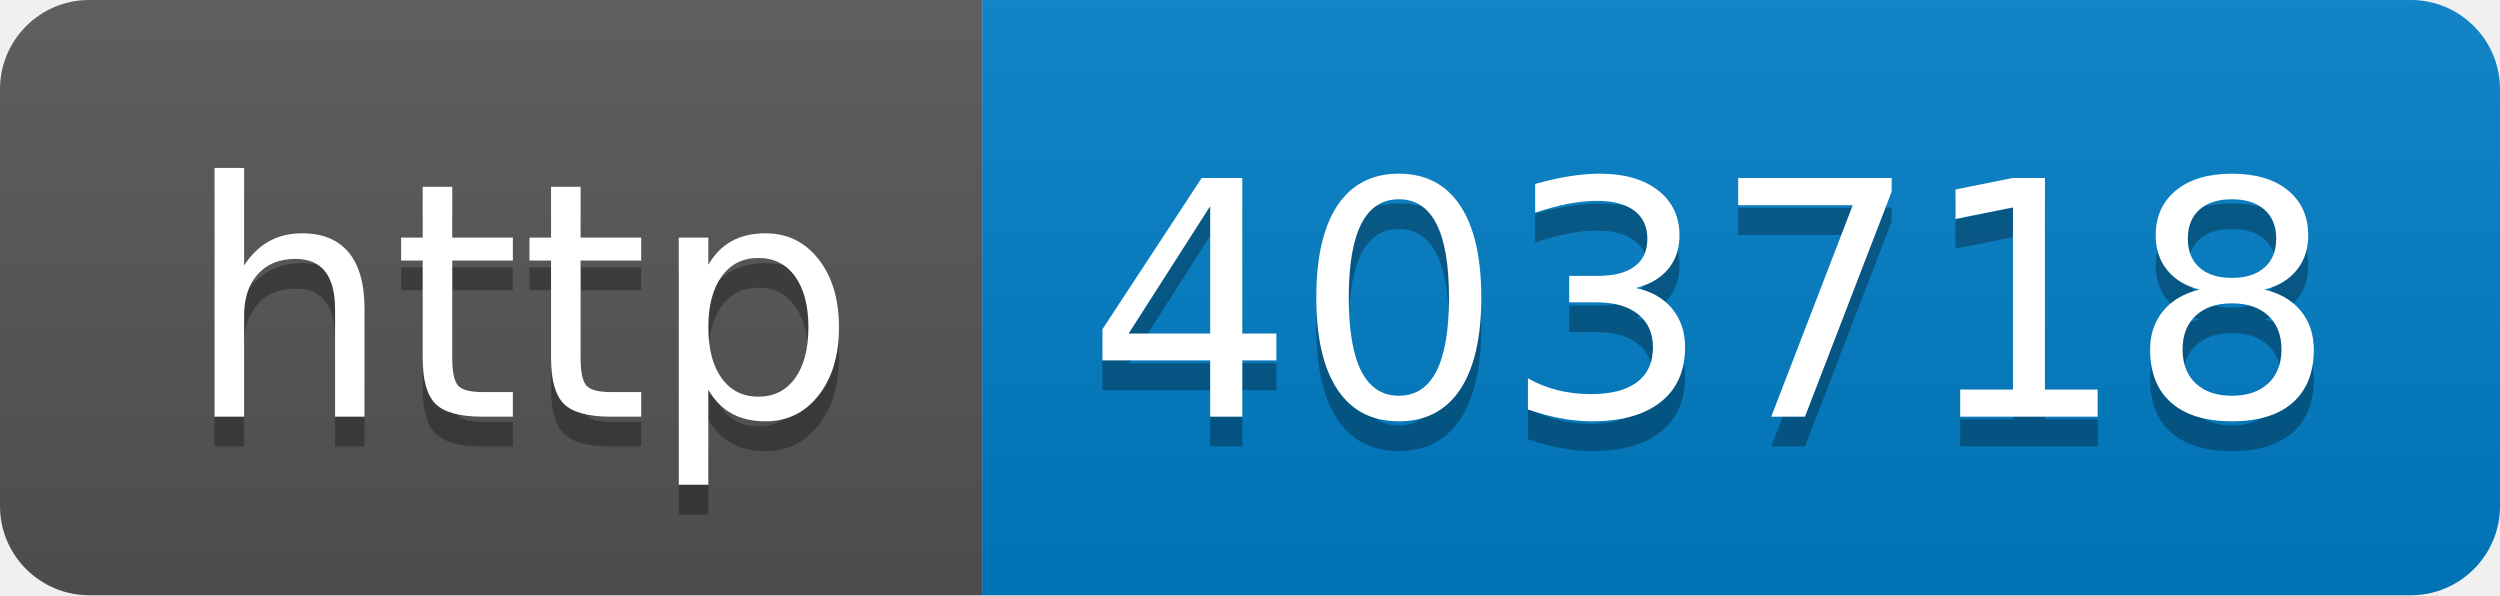
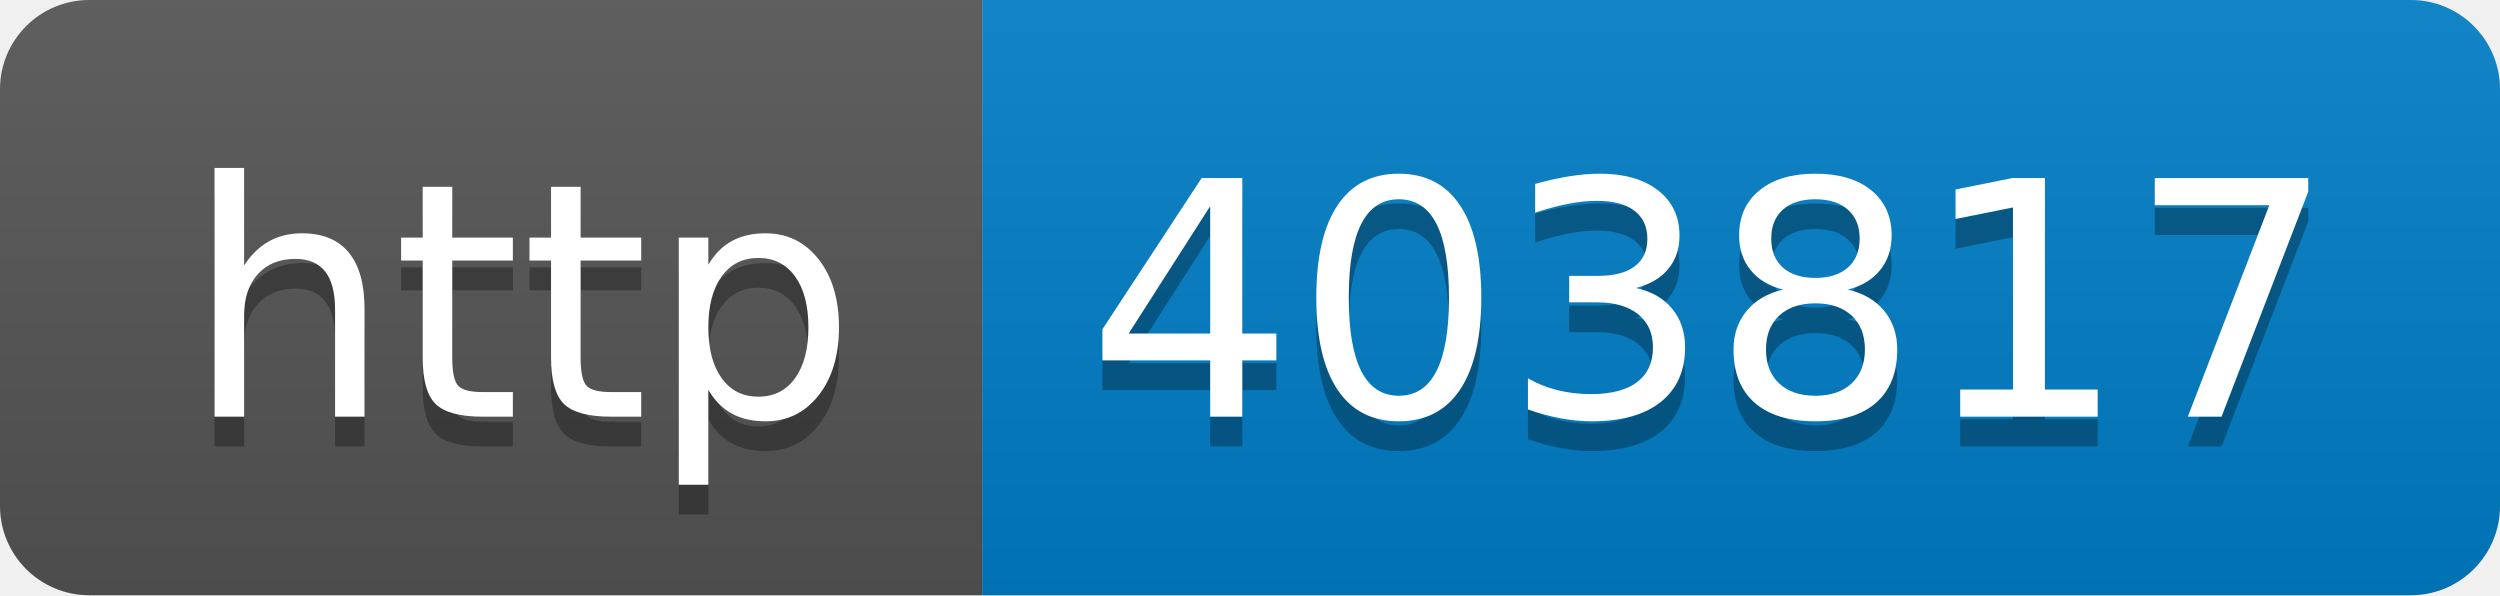
- <svg xmlns="http://www.w3.org/2000/svg" width="84" height="20" role="img" aria-label="http: 403718">
+ <svg xmlns="http://www.w3.org/2000/svg" width="84" height="20" role="img" aria-label="http: 403817">
  <linearGradient id="s" x2="0" y2="100%">
    <stop offset="0" stop-color="#bbb" stop-opacity=".1" />
    <stop offset="1" stop-opacity=".1" />
  </linearGradient>
  <clipPath id="r">
    <rect width="84" height="20" rx="3" fill="#fff" />
  </clipPath>
  <g clip-path="url(#r)">
    <rect width="33" height="20" fill="#555" />
    <rect x="33" width="51" height="20" fill="#007ec6" />
    <rect width="84" height="20" fill="url(#s)" />
  </g>
  <g fill="#fff" text-anchor="middle" font-family="Verdana,Geneva,DejaVu Sans,sans-serif" text-rendering="geometricPrecision" font-size="110">
    <text aria-hidden="true" x="175" y="150" fill="#010101" fill-opacity=".3" transform="scale(.1)" textLength="230">http</text>
    <text x="175" y="140" transform="scale(.1)" fill="#fff" textLength="230">http</text>
-     <text aria-hidden="true" x="575" y="150" fill="#010101" fill-opacity=".3" transform="scale(.1)" textLength="410">403718</text>
-     <text x="575" y="140" transform="scale(.1)" fill="#fff" textLength="410">403718</text>
+     <text aria-hidden="true" x="575" y="150" fill="#010101" fill-opacity=".3" transform="scale(.1)" textLength="410">403817</text>
+     <text x="575" y="140" transform="scale(.1)" fill="#fff" textLength="410">403817</text>
  </g>
</svg>
